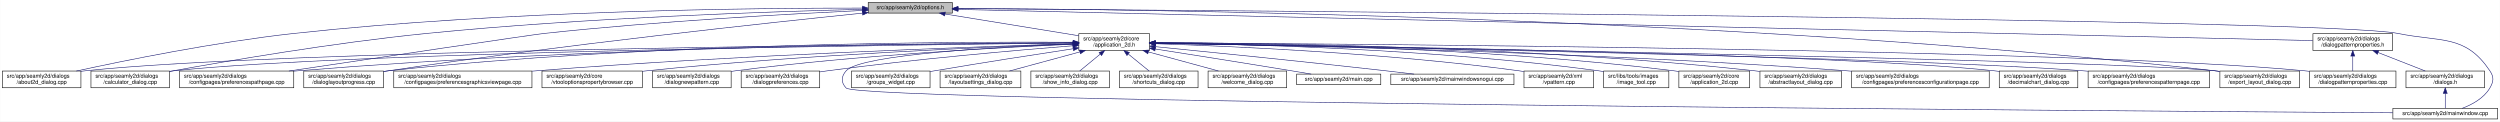
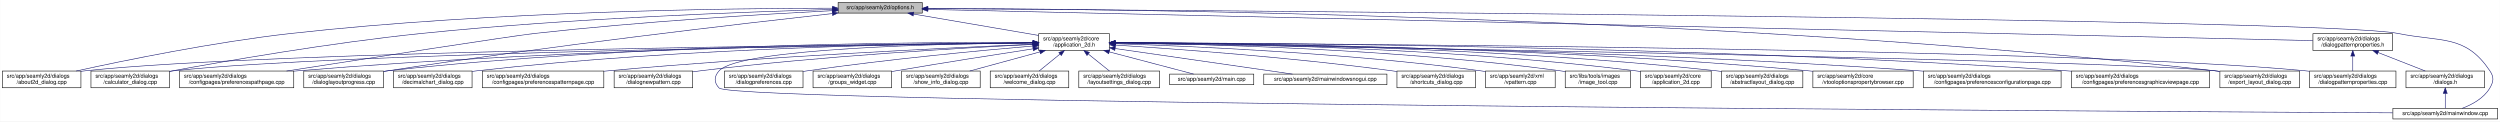
<svg xmlns="http://www.w3.org/2000/svg" xmlns:xlink="http://www.w3.org/1999/xlink" width="4487pt" height="218pt" viewBox="0.00 0.00 4486.50 218.00">
  <g id="graph0" class="graph" transform="scale(1 1) rotate(0) translate(4 214)">
    <polygon fill="white" stroke="transparent" points="-4,4 -4,-214 4482.5,-214 4482.5,4 -4,4" />
    <g id="node1" class="node">
      <g id="a_node1">
        <a xlink:title=" ">
-           <polygon fill="#bfbfbf" stroke="black" points="1554,-190.5 1554,-209.5 1705,-209.5 1705,-190.5 1554,-190.5" />
-           <text text-anchor="middle" x="1629.5" y="-197.5" font-family="Helvetica,sans-Serif" font-size="10.00">src/app/seamly2d/options.h</text>
+           <polygon fill="#bfbfbf" stroke="black" points="1500,-190.5 1500,-209.5 1651,-209.5 1651,-190.5 1500,-190.5" />
+           <text text-anchor="middle" x="1575.5" y="-197.5" font-family="Helvetica,sans-Serif" font-size="10.00">src/app/seamly2d/options.h</text>
        </a>
      </g>
    </g>
    <g id="node2" class="node">
      <g id="a_node2">
        <a xlink:href="../../d7/d61/application__2d_8h.html" target="_top" xlink:title=" ">
-           <polygon fill="white" stroke="black" points="1932,-123.5 1932,-153.5 2059,-153.5 2059,-123.5 1932,-123.5" />
-           <text text-anchor="start" x="1940" y="-141.5" font-family="Helvetica,sans-Serif" font-size="10.00">src/app/seamly2d/core</text>
-           <text text-anchor="middle" x="1995.5" y="-130.5" font-family="Helvetica,sans-Serif" font-size="10.00">/application_2d.h</text>
+           <polygon fill="white" stroke="black" points="1860,-123.5 1860,-153.5 1987,-153.5 1987,-123.5 1860,-123.5" />
+           <text text-anchor="start" x="1868" y="-141.5" font-family="Helvetica,sans-Serif" font-size="10.00">src/app/seamly2d/core</text>
+           <text text-anchor="middle" x="1923.5" y="-130.5" font-family="Helvetica,sans-Serif" font-size="10.00">/application_2d.h</text>
        </a>
      </g>
    </g>
    <g id="edge1" class="edge">
-       <path fill="none" stroke="midnightblue" d="M1691.92,-188.85C1758.8,-177.98 1864.4,-160.81 1931.78,-149.86" />
-       <polygon fill="midnightblue" stroke="midnightblue" points="1691.25,-185.42 1681.94,-190.48 1692.37,-192.33 1691.25,-185.42" />
-     </g>
-     <g id="node5" class="node">
-       <g id="a_node5">
+       <path fill="none" stroke="midnightblue" d="M1635.48,-188.75C1698.09,-178.04 1795.9,-161.32 1859.85,-150.38" />
+       <polygon fill="midnightblue" stroke="midnightblue" points="1634.63,-185.34 1625.36,-190.48 1635.81,-192.24 1634.63,-185.34" />
+     </g>
+     <g id="node4" class="node">
+       <g id="a_node4">
        <a xlink:href="../../d9/d7f/about2d__dialog_8cpp.html" target="_top" xlink:title=" ">
          <polygon fill="white" stroke="black" points="0,-56.5 0,-86.5 141,-86.5 141,-56.5 0,-56.5" />
          <text text-anchor="start" x="8" y="-74.5" font-family="Helvetica,sans-Serif" font-size="10.00">src/app/seamly2d/dialogs</text>
          <text text-anchor="middle" x="70.5" y="-63.5" font-family="Helvetica,sans-Serif" font-size="10.00">/about2d_dialog.cpp</text>
        </a>
      </g>
    </g>
    <g id="edge27" class="edge">
-       <path fill="none" stroke="midnightblue" d="M1543.8,-199.49C1357.55,-199.68 902.18,-195.43 523.5,-154 382.7,-138.6 219.71,-105.45 132.76,-86.52" />
-       <polygon fill="midnightblue" stroke="midnightblue" points="1543.81,-202.99 1553.8,-199.47 1543.8,-195.99 1543.81,-202.99" />
+       <path fill="none" stroke="midnightblue" d="M1489.71,-199.32C1309.33,-199.13 877.75,-194.07 518.5,-154 379.44,-138.49 218.51,-105.47 132.43,-86.56" />
+       <polygon fill="midnightblue" stroke="midnightblue" points="1489.93,-202.82 1499.93,-199.33 1489.93,-195.82 1489.93,-202.82" />
    </g>
    <g id="node6" class="node">
      <g id="a_node6">
        <a xlink:href="../../d7/dfa/calculator__dialog_8cpp.html" target="_top" xlink:title=" ">
          <polygon fill="white" stroke="black" points="159,-56.5 159,-86.5 300,-86.5 300,-56.5 159,-56.5" />
          <text text-anchor="start" x="167" y="-74.5" font-family="Helvetica,sans-Serif" font-size="10.00">src/app/seamly2d/dialogs</text>
          <text text-anchor="middle" x="229.5" y="-63.5" font-family="Helvetica,sans-Serif" font-size="10.00">/calculator_dialog.cpp</text>
        </a>
      </g>
    </g>
    <g id="edge28" class="edge">
-       <path fill="none" stroke="midnightblue" d="M1543.85,-197.26C1387.88,-193.48 1047.27,-182.48 761.5,-154 595.3,-137.44 401.82,-104.27 300.19,-85.76" />
-       <polygon fill="midnightblue" stroke="midnightblue" points="1543.77,-200.76 1553.85,-197.5 1543.94,-193.76 1543.77,-200.76" />
-     </g>
-     <g id="node8" class="node">
-       <g id="a_node8">
+       <path fill="none" stroke="midnightblue" d="M1489.8,-197C1339.95,-192.9 1020.71,-181.51 752.5,-154 589.78,-137.31 400.49,-104.43 300.25,-85.94" />
+       <polygon fill="midnightblue" stroke="midnightblue" points="1489.76,-200.5 1499.86,-197.27 1489.95,-193.5 1489.76,-200.5" />
+     </g>
+     <g id="node10" class="node">
+       <g id="a_node10">
        <a xlink:href="../../dc/d20/preferencespathpage_8cpp.html" target="_top" xlink:title=" ">
          <polygon fill="white" stroke="black" points="318,-56.5 318,-86.5 523,-86.5 523,-56.5 318,-56.5" />
          <text text-anchor="start" x="326" y="-74.5" font-family="Helvetica,sans-Serif" font-size="10.00">src/app/seamly2d/dialogs</text>
          <text text-anchor="middle" x="420.5" y="-63.5" font-family="Helvetica,sans-Serif" font-size="10.00">/configpages/preferencespathpage.cpp</text>
        </a>
      </g>
    </g>
    <g id="edge29" class="edge">
-       <path fill="none" stroke="midnightblue" d="M1543.63,-195.26C1417.99,-189.31 1176.76,-176.04 972.5,-154 949.99,-151.57 665.83,-109.2 514.28,-86.54" />
-       <polygon fill="midnightblue" stroke="midnightblue" points="1543.8,-198.78 1553.95,-195.75 1544.13,-191.78 1543.8,-198.78" />
+       <path fill="none" stroke="midnightblue" d="M1489.72,-194.91C1369.88,-188.72 1145.68,-175.35 955.5,-154 912.2,-149.14 650.75,-108.53 510.02,-86.53" />
+       <polygon fill="midnightblue" stroke="midnightblue" points="1489.76,-198.42 1499.93,-195.44 1490.12,-191.43 1489.76,-198.42" />
    </g>
    <g id="node13" class="node">
      <g id="a_node13">
        <a xlink:href="../../d6/d89/dialoglayoutprogress_8cpp.html" target="_top" xlink:title=" ">
          <polygon fill="white" stroke="black" points="541,-56.5 541,-86.5 684,-86.5 684,-56.5 541,-56.5" />
          <text text-anchor="start" x="549" y="-74.5" font-family="Helvetica,sans-Serif" font-size="10.00">src/app/seamly2d/dialogs</text>
          <text text-anchor="middle" x="612.5" y="-63.5" font-family="Helvetica,sans-Serif" font-size="10.00">/dialoglayoutprogress.cpp</text>
        </a>
      </g>
    </g>
    <g id="edge30" class="edge">
-       <path fill="none" stroke="midnightblue" d="M1543.68,-190.42C1378.63,-173.53 1005.64,-133.57 693.5,-87 690.39,-86.54 687.22,-86.05 684.02,-85.53" />
-       <polygon fill="midnightblue" stroke="midnightblue" points="1543.47,-193.91 1553.78,-191.45 1544.18,-186.95 1543.47,-193.91" />
+       <path fill="none" stroke="midnightblue" d="M1489.58,-189.64C1331.47,-172.07 983.92,-131.86 692.5,-87 689.85,-86.59 687.15,-86.16 684.43,-85.72" />
+       <polygon fill="midnightblue" stroke="midnightblue" points="1489.39,-193.14 1499.72,-190.76 1490.16,-186.18 1489.39,-193.14" />
    </g>
    <g id="node17" class="node">
      <g id="a_node17">
        <a xlink:href="../../dd/d54/export__layout__dialog_8cpp.html" target="_top" xlink:title=" ">
          <polygon fill="white" stroke="black" points="3980,-56.5 3980,-86.5 4123,-86.5 4123,-56.5 3980,-56.5" />
          <text text-anchor="start" x="3988" y="-74.5" font-family="Helvetica,sans-Serif" font-size="10.00">src/app/seamly2d/dialogs</text>
          <text text-anchor="middle" x="4051.5" y="-63.5" font-family="Helvetica,sans-Serif" font-size="10.00">/export_layout_dialog.cpp</text>
        </a>
      </g>
    </g>
    <g id="edge35" class="edge">
-       <path fill="none" stroke="midnightblue" d="M1715.23,-198.89C2021.99,-197.66 3093.49,-186.06 3970.5,-87 3973.48,-86.66 3976.52,-86.28 3979.58,-85.87" />
-       <polygon fill="midnightblue" stroke="midnightblue" points="1715.06,-195.39 1705.07,-198.93 1715.09,-202.39 1715.06,-195.39" />
+       <path fill="none" stroke="midnightblue" d="M1661.34,-199.02C1972.67,-198.25 3071.46,-188.05 3970.5,-87 3973.48,-86.66 3976.52,-86.29 3979.58,-85.88" />
+       <polygon fill="midnightblue" stroke="midnightblue" points="1661.03,-195.52 1651.03,-199.05 1661.04,-202.52 1661.03,-195.52" />
    </g>
    <g id="node26" class="node">
      <g id="a_node26">
        <a xlink:href="../../d8/dd9/mainwindow_8cpp.html" target="_top" xlink:title=" ">
          <polygon fill="white" stroke="black" points="4290.5,-0.5 4290.5,-19.5 4478.5,-19.5 4478.5,-0.5 4290.5,-0.5" />
          <text text-anchor="middle" x="4384.5" y="-7.5" font-family="Helvetica,sans-Serif" font-size="10.00">src/app/seamly2d/mainwindow.cpp</text>
        </a>
      </g>
    </g>
    <g id="edge36" class="edge">
-       <path fill="none" stroke="midnightblue" d="M1715.39,-198.44C2158.48,-195.43 4170.21,-180.38 4299.5,-154 4377.05,-138.18 4420.3,-152.66 4464.5,-87 4472.19,-75.57 4471.46,-67.89 4464.5,-56 4453.8,-37.71 4432.63,-26.27 4414.75,-19.51" />
-       <polygon fill="midnightblue" stroke="midnightblue" points="1715.19,-194.94 1705.22,-198.51 1715.24,-201.94 1715.19,-194.94" />
+       <path fill="none" stroke="midnightblue" d="M1661.29,-198.47C2109.59,-195.59 4167.41,-180.93 4299.5,-154 4377.05,-138.19 4420.3,-152.66 4464.5,-87 4472.19,-75.57 4471.46,-67.89 4464.5,-56 4453.8,-37.71 4432.63,-26.27 4414.75,-19.51" />
+       <polygon fill="midnightblue" stroke="midnightblue" points="1660.98,-194.97 1651,-198.54 1661.02,-201.97 1660.98,-194.97" />
    </g>
    <g id="node28" class="node">
      <g id="a_node28">
        <a xlink:href="../../d5/d4e/dialogpatternproperties_8h.html" target="_top" xlink:title=" ">
          <polygon fill="white" stroke="black" points="4147,-123.5 4147,-153.5 4290,-153.5 4290,-123.5 4147,-123.5" />
          <text text-anchor="start" x="4155" y="-141.5" font-family="Helvetica,sans-Serif" font-size="10.00">src/app/seamly2d/dialogs</text>
          <text text-anchor="middle" x="4218.5" y="-130.5" font-family="Helvetica,sans-Serif" font-size="10.00">/dialogpatternproperties.h</text>
        </a>
      </g>
    </g>
    <g id="edge31" class="edge">
-       <path fill="none" stroke="midnightblue" d="M1715.25,-197.03C2113.59,-187.87 3779.54,-149.59 4146.7,-141.15" />
-       <polygon fill="midnightblue" stroke="midnightblue" points="1715.15,-193.53 1705.23,-197.26 1715.31,-200.53 1715.15,-193.53" />
+       <path fill="none" stroke="midnightblue" d="M1661.2,-197.07C2065.13,-187.98 3774.9,-149.49 4146.88,-141.11" />
+       <polygon fill="midnightblue" stroke="midnightblue" points="1660.96,-193.58 1651.04,-197.3 1661.12,-200.57 1660.96,-193.58" />
    </g>
    <g id="node3" class="node">
      <g id="a_node3">
        <a xlink:href="../../df/d3e/application__2d_8cpp.html" target="_top" xlink:title=" ">
-           <polygon fill="white" stroke="black" points="3009,-56.5 3009,-86.5 3136,-86.5 3136,-56.5 3009,-56.5" />
-           <text text-anchor="start" x="3017" y="-74.5" font-family="Helvetica,sans-Serif" font-size="10.00">src/app/seamly2d/core</text>
-           <text text-anchor="middle" x="3072.5" y="-63.5" font-family="Helvetica,sans-Serif" font-size="10.00">/application_2d.cpp</text>
+           <polygon fill="white" stroke="black" points="2940,-56.5 2940,-86.5 3067,-86.5 3067,-56.5 2940,-56.5" />
+           <text text-anchor="start" x="2948" y="-74.5" font-family="Helvetica,sans-Serif" font-size="10.00">src/app/seamly2d/core</text>
+           <text text-anchor="middle" x="3003.5" y="-63.5" font-family="Helvetica,sans-Serif" font-size="10.00">/application_2d.cpp</text>
        </a>
      </g>
    </g>
    <g id="edge2" class="edge">
-       <path fill="none" stroke="midnightblue" d="M2069.34,-137.46C2235.92,-136.57 2653.41,-129.84 2999.5,-87 3002.58,-86.62 3005.72,-86.18 3008.89,-85.7" />
-       <polygon fill="midnightblue" stroke="midnightblue" points="2069.19,-133.96 2059.21,-137.51 2069.23,-140.96 2069.19,-133.96" />
-     </g>
-     <g id="node4" class="node">
-       <g id="a_node4">
+       <path fill="none" stroke="midnightblue" d="M1997.25,-137.48C2164.13,-136.62 2583.16,-129.97 2930.5,-87 2933.58,-86.62 2936.72,-86.18 2939.89,-85.7" />
+       <polygon fill="midnightblue" stroke="midnightblue" points="1997.09,-133.98 1987.11,-137.52 1997.12,-140.98 1997.09,-133.98" />
+     </g>
+     <g id="edge3" class="edge">
+       <path fill="none" stroke="midnightblue" d="M1849.66,-136.91C1558.2,-134.33 487.15,-122.58 149.5,-87 146.73,-86.71 143.9,-86.37 141.06,-86" />
+       <polygon fill="midnightblue" stroke="midnightblue" points="1849.67,-140.41 1859.7,-136.99 1849.73,-133.41 1849.67,-140.41" />
+     </g>
+     <g id="node5" class="node">
+       <g id="a_node5">
        <a xlink:href="../../dd/db4/abstractlayout__dialog_8cpp.html" target="_top" xlink:title=" ">
-           <polygon fill="white" stroke="black" points="3154.5,-56.5 3154.5,-86.5 3300.5,-86.5 3300.5,-56.5 3154.5,-56.5" />
-           <text text-anchor="start" x="3162.5" y="-74.5" font-family="Helvetica,sans-Serif" font-size="10.00">src/app/seamly2d/dialogs</text>
-           <text text-anchor="middle" x="3227.5" y="-63.5" font-family="Helvetica,sans-Serif" font-size="10.00">/abstractlayout_dialog.cpp</text>
-         </a>
-       </g>
-     </g>
-     <g id="edge3" class="edge">
-       <path fill="none" stroke="midnightblue" d="M2069.28,-137.55C2252.05,-136.96 2740.26,-131.01 3144.5,-87 3147.7,-86.65 3150.96,-86.26 3154.25,-85.82" />
-       <polygon fill="midnightblue" stroke="midnightblue" points="2069.23,-134.05 2059.24,-137.58 2069.25,-141.05 2069.23,-134.05" />
+           <polygon fill="white" stroke="black" points="3085.5,-56.5 3085.5,-86.5 3231.5,-86.5 3231.5,-56.5 3085.5,-56.5" />
+           <text text-anchor="start" x="3093.5" y="-74.5" font-family="Helvetica,sans-Serif" font-size="10.00">src/app/seamly2d/dialogs</text>
+           <text text-anchor="middle" x="3158.5" y="-63.5" font-family="Helvetica,sans-Serif" font-size="10.00">/abstractlayout_dialog.cpp</text>
+         </a>
+       </g>
    </g>
    <g id="edge4" class="edge">
-       <path fill="none" stroke="midnightblue" d="M1921.7,-137C1622.88,-134.75 502.04,-123.95 149.5,-87 146.73,-86.71 143.9,-86.38 141.06,-86.01" />
-       <polygon fill="midnightblue" stroke="midnightblue" points="1921.95,-140.5 1931.98,-137.08 1922,-133.5 1921.95,-140.5" />
+       <path fill="none" stroke="midnightblue" d="M1997.14,-137.56C2180.13,-137 2669.96,-131.13 3075.5,-87 3078.7,-86.65 3081.96,-86.26 3085.25,-85.82" />
+       <polygon fill="midnightblue" stroke="midnightblue" points="1997.09,-134.06 1987.1,-137.59 1997.1,-141.06 1997.09,-134.06" />
    </g>
    <g id="edge5" class="edge">
-       <path fill="none" stroke="midnightblue" d="M1921.57,-136.78C1639.13,-133.79 628.16,-120.92 308.5,-87 305.73,-86.71 302.9,-86.37 300.06,-86" />
-       <polygon fill="midnightblue" stroke="midnightblue" points="1921.66,-140.28 1931.7,-136.89 1921.74,-133.28 1921.66,-140.28" />
+       <path fill="none" stroke="midnightblue" d="M1849.55,-136.66C1574.86,-133.33 613.32,-119.55 308.5,-87 305.73,-86.7 302.9,-86.37 300.06,-85.99" />
+       <polygon fill="midnightblue" stroke="midnightblue" points="1849.76,-140.17 1859.8,-136.79 1849.85,-133.17 1849.76,-140.17" />
    </g>
    <g id="node7" class="node">
      <g id="a_node7">
+         <a xlink:href="../../d2/d00/vtooloptionspropertybrowser_8cpp.html" target="_top" xlink:title=" ">
+           <polygon fill="white" stroke="black" points="3249.5,-56.5 3249.5,-86.5 3429.5,-86.5 3429.5,-56.5 3249.5,-56.5" />
+           <text text-anchor="start" x="3257.5" y="-74.5" font-family="Helvetica,sans-Serif" font-size="10.00">src/app/seamly2d/core</text>
+           <text text-anchor="middle" x="3339.5" y="-63.5" font-family="Helvetica,sans-Serif" font-size="10.00">/vtooloptionspropertybrowser.cpp</text>
+         </a>
+       </g>
+     </g>
+     <g id="edge6" class="edge">
+       <path fill="none" stroke="midnightblue" d="M1997.15,-137.44C2197.37,-136.67 2768.24,-130.51 3240.5,-87 3243.44,-86.73 3246.43,-86.43 3249.44,-86.11" />
+       <polygon fill="midnightblue" stroke="midnightblue" points="1997.04,-133.94 1987.05,-137.47 1997.06,-140.94 1997.04,-133.94" />
+     </g>
+     <g id="node8" class="node">
+       <g id="a_node8">
        <a xlink:href="../../d2/d2d/preferencesconfigurationpage_8cpp.html" target="_top" xlink:title=" ">
-           <polygon fill="white" stroke="black" points="3319,-56.5 3319,-86.5 3566,-86.5 3566,-56.5 3319,-56.5" />
-           <text text-anchor="start" x="3327" y="-74.5" font-family="Helvetica,sans-Serif" font-size="10.00">src/app/seamly2d/dialogs</text>
-           <text text-anchor="middle" x="3442.5" y="-63.5" font-family="Helvetica,sans-Serif" font-size="10.00">/configpages/preferencesconfigurationpage.cpp</text>
-         </a>
-       </g>
-     </g>
-     <g id="edge6" class="edge">
-       <path fill="none" stroke="midnightblue" d="M2069.26,-136.48C2269.14,-133.32 2837.87,-121.73 3309.5,-87 3312.63,-86.77 3315.79,-86.52 3318.99,-86.26" />
-       <polygon fill="midnightblue" stroke="midnightblue" points="2069.12,-132.98 2059.17,-136.64 2069.23,-139.98 2069.12,-132.98" />
+           <polygon fill="white" stroke="black" points="3448,-56.5 3448,-86.5 3695,-86.5 3695,-56.5 3448,-56.5" />
+           <text text-anchor="start" x="3456" y="-74.5" font-family="Helvetica,sans-Serif" font-size="10.00">src/app/seamly2d/dialogs</text>
+           <text text-anchor="middle" x="3571.5" y="-63.5" font-family="Helvetica,sans-Serif" font-size="10.00">/configpages/preferencesconfigurationpage.cpp</text>
+         </a>
+       </g>
    </g>
    <g id="edge7" class="edge">
-       <path fill="none" stroke="midnightblue" d="M1921.67,-137.44C1706.78,-136.73 1063.29,-130.81 531.5,-87 528.79,-86.78 526.04,-86.53 523.27,-86.28" />
-       <polygon fill="midnightblue" stroke="midnightblue" points="1921.87,-140.94 1931.88,-137.47 1921.89,-133.94 1921.87,-140.94" />
+       <path fill="none" stroke="midnightblue" d="M1997.21,-137.01C2216.76,-135.12 2885.52,-126.3 3438.5,-87 3441.63,-86.78 3444.8,-86.54 3447.99,-86.28" />
+       <polygon fill="midnightblue" stroke="midnightblue" points="1997.06,-133.51 1987.09,-137.09 1997.12,-140.51 1997.06,-133.51" />
    </g>
    <g id="node9" class="node">
      <g id="a_node9">
-         <a xlink:href="../../dd/dc2/decimalchart__dialog_8cpp.html" target="_top" xlink:title=" ">
-           <polygon fill="white" stroke="black" points="3584,-56.5 3584,-86.5 3725,-86.5 3725,-56.5 3584,-56.5" />
-           <text text-anchor="start" x="3592" y="-74.5" font-family="Helvetica,sans-Serif" font-size="10.00">src/app/seamly2d/dialogs</text>
-           <text text-anchor="middle" x="3654.5" y="-63.5" font-family="Helvetica,sans-Serif" font-size="10.00">/decimalchart_dialog.cpp</text>
+         <a xlink:href="../../d9/d70/preferencesgraphicsviewpage_8cpp.html" target="_top" xlink:title=" ">
+           <polygon fill="white" stroke="black" points="3713.5,-56.5 3713.5,-86.5 3961.5,-86.5 3961.5,-56.5 3713.5,-56.5" />
+           <text text-anchor="start" x="3721.5" y="-74.5" font-family="Helvetica,sans-Serif" font-size="10.00">src/app/seamly2d/dialogs</text>
+           <text text-anchor="middle" x="3837.5" y="-63.5" font-family="Helvetica,sans-Serif" font-size="10.00">/configpages/preferencesgraphicsviewpage.cpp</text>
        </a>
      </g>
    </g>
    <g id="edge8" class="edge">
-       <path fill="none" stroke="midnightblue" d="M2069.17,-136.59C2339.55,-133 3276.94,-118.55 3574.5,-87 3577.59,-86.67 3580.74,-86.29 3583.91,-85.88" />
-       <polygon fill="midnightblue" stroke="midnightblue" points="2069.03,-133.09 2059.07,-136.72 2069.12,-140.09 2069.03,-133.09" />
-     </g>
-     <g id="node10" class="node">
-       <g id="a_node10">
-         <a xlink:href="../../dc/d63/preferencespatternpage_8cpp.html" target="_top" xlink:title=" ">
-           <polygon fill="white" stroke="black" points="3743.5,-56.5 3743.5,-86.5 3961.5,-86.5 3961.5,-56.5 3743.5,-56.5" />
-           <text text-anchor="start" x="3751.5" y="-74.5" font-family="Helvetica,sans-Serif" font-size="10.00">src/app/seamly2d/dialogs</text>
-           <text text-anchor="middle" x="3852.5" y="-63.5" font-family="Helvetica,sans-Serif" font-size="10.00">/configpages/preferencespatternpage.cpp</text>
-         </a>
-       </g>
+       <path fill="none" stroke="midnightblue" d="M1997.2,-137.5C2240.85,-137.07 3042.53,-132.07 3703.5,-87 3706.77,-86.78 3710.08,-86.54 3713.42,-86.28" />
+       <polygon fill="midnightblue" stroke="midnightblue" points="1997.04,-134 1987.05,-137.52 1997.05,-141 1997.04,-134" />
    </g>
    <g id="edge9" class="edge">
-       <path fill="none" stroke="midnightblue" d="M2069.66,-136.26C2357.7,-131.29 3402.53,-111.92 3733.5,-87 3736.72,-86.76 3739.98,-86.49 3743.27,-86.21" />
-       <polygon fill="midnightblue" stroke="midnightblue" points="2069.27,-132.76 2059.33,-136.44 2069.39,-139.76 2069.27,-132.76" />
+       <path fill="none" stroke="midnightblue" d="M1849.72,-137.25C1641.93,-136.03 1034.22,-128.86 531.5,-87 528.79,-86.77 526.04,-86.53 523.27,-86.27" />
+       <polygon fill="midnightblue" stroke="midnightblue" points="1849.88,-140.75 1859.9,-137.31 1849.92,-133.75 1849.88,-140.75" />
    </g>
    <g id="node11" class="node">
      <g id="a_node11">
-         <a xlink:href="../../d9/d70/preferencesgraphicsviewpage_8cpp.html" target="_top" xlink:title=" ">
-           <polygon fill="white" stroke="black" points="702.5,-56.5 702.5,-86.5 950.5,-86.5 950.5,-56.5 702.5,-56.5" />
-           <text text-anchor="start" x="710.5" y="-74.5" font-family="Helvetica,sans-Serif" font-size="10.00">src/app/seamly2d/dialogs</text>
-           <text text-anchor="middle" x="826.5" y="-63.5" font-family="Helvetica,sans-Serif" font-size="10.00">/configpages/preferencesgraphicsviewpage.cpp</text>
+         <a xlink:href="../../dd/dc2/decimalchart__dialog_8cpp.html" target="_top" xlink:title=" ">
+           <polygon fill="white" stroke="black" points="702,-56.5 702,-86.5 843,-86.5 843,-56.5 702,-56.5" />
+           <text text-anchor="start" x="710" y="-74.5" font-family="Helvetica,sans-Serif" font-size="10.00">src/app/seamly2d/dialogs</text>
+           <text text-anchor="middle" x="772.5" y="-63.5" font-family="Helvetica,sans-Serif" font-size="10.00">/decimalchart_dialog.cpp</text>
        </a>
      </g>
    </g>
    <g id="edge10" class="edge">
-       <path fill="none" stroke="midnightblue" d="M1921.67,-135.42C1751.7,-130.3 1319.7,-115.39 959.5,-87 956.61,-86.77 953.68,-86.53 950.72,-86.28" />
-       <polygon fill="midnightblue" stroke="midnightblue" points="1921.66,-138.92 1931.76,-135.72 1921.86,-131.92 1921.66,-138.92" />
+       <path fill="none" stroke="midnightblue" d="M1849.82,-137.37C1675.74,-136.34 1225.61,-129.42 852.5,-87 849.41,-86.65 846.27,-86.25 843.1,-85.82" />
+       <polygon fill="midnightblue" stroke="midnightblue" points="1849.87,-140.87 1859.89,-137.43 1849.91,-133.87 1849.87,-140.87" />
    </g>
    <g id="node12" class="node">
      <g id="a_node12">
-         <a xlink:href="../../d2/d00/vtooloptionspropertybrowser_8cpp.html" target="_top" xlink:title=" ">
-           <polygon fill="white" stroke="black" points="968.5,-56.5 968.5,-86.5 1148.5,-86.5 1148.5,-56.5 968.5,-56.5" />
-           <text text-anchor="start" x="976.5" y="-74.5" font-family="Helvetica,sans-Serif" font-size="10.00">src/app/seamly2d/core</text>
-           <text text-anchor="middle" x="1058.5" y="-63.5" font-family="Helvetica,sans-Serif" font-size="10.00">/vtooloptionspropertybrowser.cpp</text>
+         <a xlink:href="../../dc/d63/preferencespatternpage_8cpp.html" target="_top" xlink:title=" ">
+           <polygon fill="white" stroke="black" points="861.5,-56.5 861.5,-86.5 1079.5,-86.5 1079.5,-56.5 861.5,-56.5" />
+           <text text-anchor="start" x="869.5" y="-74.5" font-family="Helvetica,sans-Serif" font-size="10.00">src/app/seamly2d/dialogs</text>
+           <text text-anchor="middle" x="970.5" y="-63.5" font-family="Helvetica,sans-Serif" font-size="10.00">/configpages/preferencespatternpage.cpp</text>
        </a>
      </g>
    </g>
    <g id="edge11" class="edge">
-       <path fill="none" stroke="midnightblue" d="M1921.55,-135.16C1775.3,-130.07 1438.9,-116.03 1157.5,-87 1154.56,-86.7 1151.58,-86.37 1148.57,-86.02" />
-       <polygon fill="midnightblue" stroke="midnightblue" points="1921.63,-138.67 1931.75,-135.51 1921.87,-131.67 1921.63,-138.67" />
+       <path fill="none" stroke="midnightblue" d="M1849.6,-134.57C1703.82,-128.44 1369.03,-112.69 1088.5,-87 1085.62,-86.74 1082.71,-86.46 1079.77,-86.17" />
+       <polygon fill="midnightblue" stroke="midnightblue" points="1849.62,-138.07 1859.76,-134.99 1849.92,-131.08 1849.62,-138.07" />
    </g>
    <g id="edge12" class="edge">
-       <path fill="none" stroke="midnightblue" d="M1921.9,-138.2C1723.13,-139.33 1159.09,-137.46 693.5,-87 690.52,-86.68 687.48,-86.31 684.41,-85.91" />
-       <polygon fill="midnightblue" stroke="midnightblue" points="1921.95,-141.7 1931.93,-138.14 1921.91,-134.7 1921.95,-141.7" />
+       <path fill="none" stroke="midnightblue" d="M1849.61,-138.02C1657.95,-138.6 1129.33,-135.31 692.5,-87 689.83,-86.71 687.12,-86.37 684.39,-86.01" />
+       <polygon fill="midnightblue" stroke="midnightblue" points="1849.86,-141.52 1859.84,-137.99 1849.83,-134.52 1849.86,-141.52" />
    </g>
    <g id="node14" class="node">
      <g id="a_node14">
        <a xlink:href="../../de/d87/dialognewpattern_8cpp.html" target="_top" xlink:title=" ">
-           <polygon fill="white" stroke="black" points="1167,-56.5 1167,-86.5 1308,-86.5 1308,-56.5 1167,-56.5" />
-           <text text-anchor="start" x="1175" y="-74.5" font-family="Helvetica,sans-Serif" font-size="10.00">src/app/seamly2d/dialogs</text>
-           <text text-anchor="middle" x="1237.5" y="-63.5" font-family="Helvetica,sans-Serif" font-size="10.00">/dialognewpattern.cpp</text>
+           <polygon fill="white" stroke="black" points="1098,-56.5 1098,-86.5 1239,-86.5 1239,-56.5 1098,-56.5" />
+           <text text-anchor="start" x="1106" y="-74.5" font-family="Helvetica,sans-Serif" font-size="10.00">src/app/seamly2d/dialogs</text>
+           <text text-anchor="middle" x="1168.5" y="-63.5" font-family="Helvetica,sans-Serif" font-size="10.00">/dialognewpattern.cpp</text>
        </a>
      </g>
    </g>
    <g id="edge13" class="edge">
-       <path fill="none" stroke="midnightblue" d="M1921.39,-134.59C1796.29,-129.11 1535.45,-115.15 1316.5,-87 1313.73,-86.64 1310.92,-86.26 1308.08,-85.84" />
-       <polygon fill="midnightblue" stroke="midnightblue" points="1921.47,-138.1 1931.61,-135.04 1921.77,-131.11 1921.47,-138.1" />
+       <path fill="none" stroke="midnightblue" d="M1849.44,-134.19C1725.69,-128.15 1469.16,-113.46 1253.5,-87 1248.89,-86.43 1244.16,-85.79 1239.39,-85.1" />
+       <polygon fill="midnightblue" stroke="midnightblue" points="1849.4,-137.69 1859.56,-134.68 1849.74,-130.7 1849.4,-137.69" />
    </g>
    <g id="node15" class="node">
      <g id="a_node15">
-         <a xlink:href="../../d5/dc5/dialogpreferences_8cpp.html" target="_top" xlink:title=" ">
-           <polygon fill="white" stroke="black" points="1326,-56.5 1326,-86.5 1467,-86.5 1467,-56.5 1326,-56.5" />
-           <text text-anchor="start" x="1334" y="-74.5" font-family="Helvetica,sans-Serif" font-size="10.00">src/app/seamly2d/dialogs</text>
-           <text text-anchor="middle" x="1396.5" y="-63.5" font-family="Helvetica,sans-Serif" font-size="10.00">/dialogpreferences.cpp</text>
-         </a>
-       </g>
-     </g>
-     <g id="edge14" class="edge">
-       <path fill="none" stroke="midnightblue" d="M1921.62,-131.9C1821.6,-123.94 1637.66,-107.96 1481.5,-87 1476.9,-86.38 1472.17,-85.7 1467.4,-84.98" />
-       <polygon fill="midnightblue" stroke="midnightblue" points="1921.38,-135.39 1931.63,-132.69 1921.93,-128.41 1921.38,-135.39" />
-     </g>
-     <g id="node16" class="node">
-       <g id="a_node16">
        <a xlink:href="../../d5/d18/dialogpatternproperties_8cpp.html" target="_top" xlink:title=" ">
          <polygon fill="white" stroke="black" points="4141,-56.5 4141,-86.5 4296,-86.5 4296,-56.5 4141,-56.5" />
          <text text-anchor="start" x="4149" y="-74.5" font-family="Helvetica,sans-Serif" font-size="10.00">src/app/seamly2d/dialogs</text>
          <text text-anchor="middle" x="4218.5" y="-63.5" font-family="Helvetica,sans-Serif" font-size="10.00">/dialogpatternproperties.cpp</text>
        </a>
      </g>
    </g>
+     <g id="edge14" class="edge">
+       <path fill="none" stroke="midnightblue" d="M1997.3,-137.24C2331.38,-135.86 3704.34,-127.77 4132.5,-87 4135.21,-86.74 4137.97,-86.45 4140.75,-86.13" />
+       <polygon fill="midnightblue" stroke="midnightblue" points="1997.23,-133.74 1987.25,-137.28 1997.26,-140.74 1997.23,-133.74" />
+     </g>
+     <g id="node16" class="node">
+       <g id="a_node16">
+         <a xlink:href="../../d5/dc5/dialogpreferences_8cpp.html" target="_top" xlink:title=" ">
+           <polygon fill="white" stroke="black" points="1296,-56.5 1296,-86.5 1437,-86.5 1437,-56.5 1296,-56.5" />
+           <text text-anchor="start" x="1304" y="-74.5" font-family="Helvetica,sans-Serif" font-size="10.00">src/app/seamly2d/dialogs</text>
+           <text text-anchor="middle" x="1366.5" y="-63.5" font-family="Helvetica,sans-Serif" font-size="10.00">/dialogpreferences.cpp</text>
+         </a>
+       </g>
+     </g>
    <g id="edge15" class="edge">
-       <path fill="none" stroke="midnightblue" d="M2069.49,-137.16C2397.05,-135.42 3718.58,-126.09 4131.5,-87 4134.55,-86.71 4137.65,-86.38 4140.78,-86.01" />
-       <polygon fill="midnightblue" stroke="midnightblue" points="2069.16,-133.66 2059.18,-137.21 2069.2,-140.66 2069.16,-133.66" />
+       <path fill="none" stroke="midnightblue" d="M1849.92,-131.48C1755.87,-123.39 1588.14,-107.59 1445.5,-87 1442.74,-86.6 1439.93,-86.18 1437.09,-85.73" />
+       <polygon fill="midnightblue" stroke="midnightblue" points="1849.64,-134.97 1859.91,-132.34 1850.24,-128 1849.64,-134.97" />
    </g>
    <g id="edge16" class="edge">
-       <path fill="none" stroke="midnightblue" d="M2069.21,-136.28C2404.66,-130.63 3778.99,-106.48 3970.5,-87 3973.48,-86.7 3976.52,-86.35 3979.59,-85.96" />
-       <polygon fill="midnightblue" stroke="midnightblue" points="2069.06,-132.78 2059.12,-136.45 2069.18,-139.78 2069.06,-132.78" />
+       <path fill="none" stroke="midnightblue" d="M1997.08,-136.35C2339.8,-130.91 3771.47,-107.15 3970.5,-87 3973.48,-86.7 3976.52,-86.35 3979.59,-85.96" />
+       <polygon fill="midnightblue" stroke="midnightblue" points="1996.96,-132.85 1987.02,-136.51 1997.07,-139.85 1996.96,-132.85" />
    </g>
    <g id="node18" class="node">
      <g id="a_node18">
        <a xlink:href="../../db/d5c/groups__widget_8cpp.html" target="_top" xlink:title=" ">
-           <polygon fill="white" stroke="black" points="1524,-56.5 1524,-86.5 1665,-86.5 1665,-56.5 1524,-56.5" />
-           <text text-anchor="start" x="1532" y="-74.5" font-family="Helvetica,sans-Serif" font-size="10.00">src/app/seamly2d/dialogs</text>
-           <text text-anchor="middle" x="1594.5" y="-63.5" font-family="Helvetica,sans-Serif" font-size="10.00">/groups_widget.cpp</text>
+           <polygon fill="white" stroke="black" points="1455,-56.5 1455,-86.5 1596,-86.5 1596,-56.5 1455,-56.5" />
+           <text text-anchor="start" x="1463" y="-74.5" font-family="Helvetica,sans-Serif" font-size="10.00">src/app/seamly2d/dialogs</text>
+           <text text-anchor="middle" x="1525.5" y="-63.5" font-family="Helvetica,sans-Serif" font-size="10.00">/groups_widget.cpp</text>
        </a>
      </g>
    </g>
    <g id="edge17" class="edge">
-       <path fill="none" stroke="midnightblue" d="M1921.68,-126.48C1856.36,-116.6 1758.49,-101.46 1673.5,-87 1670.75,-86.53 1667.95,-86.05 1665.12,-85.56" />
-       <polygon fill="midnightblue" stroke="midnightblue" points="1921.47,-129.99 1931.88,-128.02 1922.52,-123.07 1921.47,-129.99" />
+       <path fill="none" stroke="midnightblue" d="M1849.77,-126.35C1785.06,-116.44 1688.44,-101.35 1604.5,-87 1601.75,-86.53 1598.95,-86.05 1596.12,-85.55" />
+       <polygon fill="midnightblue" stroke="midnightblue" points="1849.46,-129.85 1859.87,-127.9 1850.52,-122.93 1849.46,-129.85" />
    </g>
    <g id="node19" class="node">
      <g id="a_node19">
-         <a xlink:href="../../d0/dfa/layoutsettings__dialog_8cpp.html" target="_top" xlink:title=" ">
-           <polygon fill="white" stroke="black" points="1683,-56.5 1683,-86.5 1828,-86.5 1828,-56.5 1683,-56.5" />
-           <text text-anchor="start" x="1691" y="-74.5" font-family="Helvetica,sans-Serif" font-size="10.00">src/app/seamly2d/dialogs</text>
-           <text text-anchor="middle" x="1755.5" y="-63.5" font-family="Helvetica,sans-Serif" font-size="10.00">/layoutsettings_dialog.cpp</text>
+         <a xlink:href="../../d2/df4/show__info__dialog_8cpp.html" target="_top" xlink:title=" ">
+           <polygon fill="white" stroke="black" points="1614,-56.5 1614,-86.5 1755,-86.5 1755,-56.5 1614,-56.5" />
+           <text text-anchor="start" x="1622" y="-74.5" font-family="Helvetica,sans-Serif" font-size="10.00">src/app/seamly2d/dialogs</text>
+           <text text-anchor="middle" x="1684.5" y="-63.5" font-family="Helvetica,sans-Serif" font-size="10.00">/show_info_dialog.cpp</text>
        </a>
      </g>
    </g>
    <g id="edge18" class="edge">
-       <path fill="none" stroke="midnightblue" d="M1934.02,-120.85C1894.89,-110.25 1844.77,-96.68 1807.6,-86.61" />
-       <polygon fill="midnightblue" stroke="midnightblue" points="1933.15,-124.24 1943.72,-123.48 1934.98,-117.48 1933.15,-124.24" />
+       <path fill="none" stroke="midnightblue" d="M1862.28,-120.85C1823.31,-110.25 1773.4,-96.68 1736.38,-86.61" />
+       <polygon fill="midnightblue" stroke="midnightblue" points="1861.37,-124.23 1871.93,-123.48 1863.2,-117.47 1861.37,-124.23" />
    </g>
    <g id="node20" class="node">
      <g id="a_node20">
-         <a xlink:href="../../d2/df4/show__info__dialog_8cpp.html" target="_top" xlink:title=" ">
-           <polygon fill="white" stroke="black" points="1846,-56.5 1846,-86.5 1987,-86.5 1987,-56.5 1846,-56.5" />
-           <text text-anchor="start" x="1854" y="-74.5" font-family="Helvetica,sans-Serif" font-size="10.00">src/app/seamly2d/dialogs</text>
-           <text text-anchor="middle" x="1916.5" y="-63.5" font-family="Helvetica,sans-Serif" font-size="10.00">/show_info_dialog.cpp</text>
+         <a xlink:href="../../df/d69/welcome__dialog_8cpp.html" target="_top" xlink:title=" ">
+           <polygon fill="white" stroke="black" points="1773,-56.5 1773,-86.5 1914,-86.5 1914,-56.5 1773,-56.5" />
+           <text text-anchor="start" x="1781" y="-74.5" font-family="Helvetica,sans-Serif" font-size="10.00">src/app/seamly2d/dialogs</text>
+           <text text-anchor="middle" x="1843.5" y="-63.5" font-family="Helvetica,sans-Serif" font-size="10.00">/welcome_dialog.cpp</text>
        </a>
      </g>
    </g>
    <g id="edge19" class="edge">
-       <path fill="none" stroke="midnightblue" d="M1970.44,-116.88C1958.44,-107.01 1944.37,-95.43 1933.61,-86.58" />
-       <polygon fill="midnightblue" stroke="midnightblue" points="1968.41,-119.75 1978.36,-123.4 1972.86,-114.34 1968.41,-119.75" />
+       <path fill="none" stroke="midnightblue" d="M1898.13,-116.88C1885.97,-107.01 1871.72,-95.43 1860.82,-86.58" />
+       <polygon fill="midnightblue" stroke="midnightblue" points="1896.17,-119.81 1906.14,-123.4 1900.59,-114.37 1896.17,-119.81" />
    </g>
    <g id="node21" class="node">
      <g id="a_node21">
-         <a xlink:href="../../dd/d84/shortcuts__dialog_8cpp.html" target="_top" xlink:title=" ">
-           <polygon fill="white" stroke="black" points="2005,-56.5 2005,-86.5 2146,-86.5 2146,-56.5 2005,-56.5" />
-           <text text-anchor="start" x="2013" y="-74.5" font-family="Helvetica,sans-Serif" font-size="10.00">src/app/seamly2d/dialogs</text>
-           <text text-anchor="middle" x="2075.5" y="-63.5" font-family="Helvetica,sans-Serif" font-size="10.00">/shortcuts_dialog.cpp</text>
+         <a xlink:href="../../d0/dfa/layoutsettings__dialog_8cpp.html" target="_top" xlink:title=" ">
+           <polygon fill="white" stroke="black" points="1932,-56.5 1932,-86.5 2077,-86.5 2077,-56.5 1932,-56.5" />
+           <text text-anchor="start" x="1940" y="-74.5" font-family="Helvetica,sans-Serif" font-size="10.00">src/app/seamly2d/dialogs</text>
+           <text text-anchor="middle" x="2004.5" y="-63.5" font-family="Helvetica,sans-Serif" font-size="10.00">/layoutsettings_dialog.cpp</text>
        </a>
      </g>
    </g>
    <g id="edge20" class="edge">
-       <path fill="none" stroke="midnightblue" d="M2020.87,-116.88C2033.03,-107.01 2047.28,-95.43 2058.18,-86.58" />
-       <polygon fill="midnightblue" stroke="midnightblue" points="2018.41,-114.37 2012.86,-123.4 2022.83,-119.81 2018.41,-114.37" />
+       <path fill="none" stroke="midnightblue" d="M1949.19,-116.88C1961.5,-107.01 1975.93,-95.43 1986.96,-86.58" />
+       <polygon fill="midnightblue" stroke="midnightblue" points="1946.68,-114.41 1941.08,-123.4 1951.07,-119.87 1946.68,-114.41" />
    </g>
    <g id="node22" class="node">
      <g id="a_node22">
-         <a xlink:href="../../df/d69/welcome__dialog_8cpp.html" target="_top" xlink:title=" ">
-           <polygon fill="white" stroke="black" points="2164,-56.5 2164,-86.5 2305,-86.5 2305,-56.5 2164,-56.5" />
-           <text text-anchor="start" x="2172" y="-74.5" font-family="Helvetica,sans-Serif" font-size="10.00">src/app/seamly2d/dialogs</text>
-           <text text-anchor="middle" x="2234.5" y="-63.5" font-family="Helvetica,sans-Serif" font-size="10.00">/welcome_dialog.cpp</text>
+         <a xlink:href="../../dc/d14/app_2seamly2d_2main_8cpp.html" target="_top" xlink:title=" ">
+           <polygon fill="white" stroke="black" points="2095,-62 2095,-81 2246,-81 2246,-62 2095,-62" />
+           <text text-anchor="middle" x="2170.5" y="-69" font-family="Helvetica,sans-Serif" font-size="10.00">src/app/seamly2d/main.cpp</text>
        </a>
      </g>
    </g>
    <g id="edge21" class="edge">
-       <path fill="none" stroke="midnightblue" d="M2056.72,-120.85C2095.69,-110.25 2145.6,-96.68 2182.62,-86.61" />
-       <polygon fill="midnightblue" stroke="midnightblue" points="2055.8,-117.47 2047.07,-123.48 2057.63,-124.23 2055.8,-117.47" />
+       <path fill="none" stroke="midnightblue" d="M1986.54,-120.91C2034.91,-108.18 2099.72,-91.13 2138.09,-81.03" />
+       <polygon fill="midnightblue" stroke="midnightblue" points="1985.57,-117.55 1976.79,-123.48 1987.35,-124.32 1985.57,-117.55" />
    </g>
    <g id="node23" class="node">
      <g id="a_node23">
-         <a xlink:href="../../dc/d14/app_2seamly2d_2main_8cpp.html" target="_top" xlink:title=" ">
-           <polygon fill="white" stroke="black" points="2323,-62 2323,-81 2474,-81 2474,-62 2323,-62" />
-           <text text-anchor="middle" x="2398.5" y="-69" font-family="Helvetica,sans-Serif" font-size="10.00">src/app/seamly2d/main.cpp</text>
+         <a xlink:href="../../d8/de8/mainwindowsnogui_8cpp.html" target="_top" xlink:title=" ">
+           <polygon fill="white" stroke="black" points="2264,-62 2264,-81 2485,-81 2485,-62 2264,-62" />
+           <text text-anchor="middle" x="2374.5" y="-69" font-family="Helvetica,sans-Serif" font-size="10.00">src/app/seamly2d/mainwindowsnogui.cpp</text>
        </a>
      </g>
    </g>
    <g id="edge22" class="edge">
-       <path fill="none" stroke="midnightblue" d="M2069.26,-126.03C2133.73,-115.95 2229.86,-100.77 2313.5,-87 2325.02,-85.1 2337.41,-83.02 2349.07,-81.03" />
-       <polygon fill="midnightblue" stroke="midnightblue" points="2068.53,-122.6 2059.19,-127.61 2069.61,-129.52 2068.53,-122.6" />
+       <path fill="none" stroke="midnightblue" d="M1997.17,-126.88C2086.05,-114.07 2233.71,-92.79 2315.47,-81.01" />
+       <polygon fill="midnightblue" stroke="midnightblue" points="1996.56,-123.43 1987.16,-128.32 1997.56,-130.36 1996.56,-123.43" />
    </g>
    <g id="node24" class="node">
      <g id="a_node24">
-         <a xlink:href="../../d8/de8/mainwindowsnogui_8cpp.html" target="_top" xlink:title=" ">
-           <polygon fill="white" stroke="black" points="2492,-62 2492,-81 2713,-81 2713,-62 2492,-62" />
-           <text text-anchor="middle" x="2602.5" y="-69" font-family="Helvetica,sans-Serif" font-size="10.00">src/app/seamly2d/mainwindowsnogui.cpp</text>
+         <a xlink:href="../../dd/d84/shortcuts__dialog_8cpp.html" target="_top" xlink:title=" ">
+           <polygon fill="white" stroke="black" points="2503,-56.5 2503,-86.5 2644,-86.5 2644,-56.5 2503,-56.5" />
+           <text text-anchor="start" x="2511" y="-74.5" font-family="Helvetica,sans-Serif" font-size="10.00">src/app/seamly2d/dialogs</text>
+           <text text-anchor="middle" x="2573.5" y="-63.5" font-family="Helvetica,sans-Serif" font-size="10.00">/shortcuts_dialog.cpp</text>
        </a>
      </g>
    </g>
    <g id="edge23" class="edge">
-       <path fill="none" stroke="midnightblue" d="M2069.48,-130.22C2164.96,-120.74 2336.2,-103.42 2482.5,-87 2499.08,-85.14 2516.93,-83.04 2533.67,-81.02" />
-       <polygon fill="midnightblue" stroke="midnightblue" points="2068.96,-126.76 2059.35,-131.23 2069.65,-133.72 2068.96,-126.76" />
+       <path fill="none" stroke="midnightblue" d="M1997.62,-133.09C2106.6,-126.12 2316.33,-110.85 2493.5,-87 2496.58,-86.59 2499.72,-86.14 2502.88,-85.66" />
+       <polygon fill="midnightblue" stroke="midnightblue" points="1997.15,-129.62 1987.4,-133.74 1997.6,-136.6 1997.15,-129.62" />
    </g>
    <g id="node25" class="node">
      <g id="a_node25">
        <a xlink:href="../../d3/d49/vpattern_8cpp.html" target="_top" xlink:title=" ">
-           <polygon fill="white" stroke="black" points="2731,-56.5 2731,-86.5 2856,-86.5 2856,-56.5 2731,-56.5" />
-           <text text-anchor="start" x="2739" y="-74.5" font-family="Helvetica,sans-Serif" font-size="10.00">src/app/seamly2d/xml</text>
-           <text text-anchor="middle" x="2793.5" y="-63.5" font-family="Helvetica,sans-Serif" font-size="10.00">/vpattern.cpp</text>
+           <polygon fill="white" stroke="black" points="2662,-56.5 2662,-86.5 2787,-86.5 2787,-56.5 2662,-56.5" />
+           <text text-anchor="start" x="2670" y="-74.5" font-family="Helvetica,sans-Serif" font-size="10.00">src/app/seamly2d/xml</text>
+           <text text-anchor="middle" x="2724.5" y="-63.5" font-family="Helvetica,sans-Serif" font-size="10.00">/vpattern.cpp</text>
        </a>
      </g>
    </g>
    <g id="edge24" class="edge">
-       <path fill="none" stroke="midnightblue" d="M2069.76,-135.5C2201.53,-131.25 2484.69,-118.95 2721.5,-87 2724.53,-86.59 2727.63,-86.13 2730.75,-85.63" />
-       <polygon fill="midnightblue" stroke="midnightblue" points="2069.27,-132.02 2059.39,-135.83 2069.5,-139.01 2069.27,-132.02" />
+       <path fill="none" stroke="midnightblue" d="M1997.56,-135.54C2129.65,-131.33 2414.4,-119.08 2652.5,-87 2655.53,-86.59 2658.63,-86.13 2661.75,-85.63" />
+       <polygon fill="midnightblue" stroke="midnightblue" points="1997.05,-132.05 1987.16,-135.86 1997.27,-139.05 1997.05,-132.05" />
    </g>
    <g id="edge25" class="edge">
-       <path fill="none" stroke="midnightblue" d="M1921.6,-135.08C1793.49,-130.11 1541.2,-116.65 1514.5,-87 1505.28,-76.76 1504.83,-65.82 1514.5,-56 1539.42,-30.69 3797.71,-14.76 4290.31,-11.59" />
-       <polygon fill="midnightblue" stroke="midnightblue" points="1921.6,-138.58 1931.73,-135.46 1921.87,-131.59 1921.6,-138.58" />
+       <path fill="none" stroke="midnightblue" d="M1849.59,-137.14C1689.91,-135.61 1324.05,-127.64 1286.5,-87 1277.15,-76.88 1276.83,-65.81 1286.5,-56 1313.54,-28.57 3773.86,-14.19 4290.13,-11.48" />
+       <polygon fill="midnightblue" stroke="midnightblue" points="1849.77,-140.65 1859.8,-137.24 1849.83,-133.65 1849.77,-140.65" />
    </g>
    <g id="node27" class="node">
      <g id="a_node27">
        <a xlink:href="../../d9/da3/image__tool_8cpp.html" target="_top" xlink:title=" ">
-           <polygon fill="white" stroke="black" points="2874,-56.5 2874,-86.5 2991,-86.5 2991,-56.5 2874,-56.5" />
-           <text text-anchor="start" x="2882" y="-74.5" font-family="Helvetica,sans-Serif" font-size="10.00">src/libs/tools/images</text>
-           <text text-anchor="middle" x="2932.5" y="-63.5" font-family="Helvetica,sans-Serif" font-size="10.00">/image_tool.cpp</text>
+           <polygon fill="white" stroke="black" points="2805,-56.5 2805,-86.5 2922,-86.5 2922,-56.5 2805,-56.5" />
+           <text text-anchor="start" x="2813" y="-74.5" font-family="Helvetica,sans-Serif" font-size="10.00">src/libs/tools/images</text>
+           <text text-anchor="middle" x="2863.5" y="-63.5" font-family="Helvetica,sans-Serif" font-size="10.00">/image_tool.cpp</text>
        </a>
      </g>
    </g>
    <g id="edge26" class="edge">
-       <path fill="none" stroke="midnightblue" d="M2069.09,-136.99C2219.28,-135.12 2571.69,-126.49 2864.5,-87 2867.61,-86.58 2870.79,-86.1 2873.99,-85.57" />
-       <polygon fill="midnightblue" stroke="midnightblue" points="2069.01,-133.49 2059.06,-137.11 2069.1,-140.49 2069.01,-133.49" />
-     </g>
-     <g id="edge34" class="edge">
+       <path fill="none" stroke="midnightblue" d="M1997.06,-137.01C2147.62,-135.18 2501.5,-126.62 2795.5,-87 2798.61,-86.58 2801.79,-86.1 2804.99,-85.57" />
+       <polygon fill="midnightblue" stroke="midnightblue" points="1996.96,-133.51 1987.01,-137.13 1997.05,-140.51 1996.96,-133.51" />
+     </g>
+     <g id="edge32" class="edge">
      <path fill="none" stroke="midnightblue" d="M4218.5,-113.11C4218.5,-104.15 4218.5,-94.32 4218.5,-86.58" />
      <polygon fill="midnightblue" stroke="midnightblue" points="4215,-113.4 4218.5,-123.4 4222,-113.4 4215,-113.4" />
    </g>
    <g id="node29" class="node">
      <g id="a_node29">
        <a xlink:href="../../d6/d64/dialogs_8h.html" target="_top" xlink:title=" ">
          <polygon fill="white" stroke="black" points="4314,-56.5 4314,-86.5 4455,-86.5 4455,-56.5 4314,-56.5" />
          <text text-anchor="start" x="4322" y="-74.5" font-family="Helvetica,sans-Serif" font-size="10.00">src/app/seamly2d/dialogs</text>
          <text text-anchor="middle" x="4384.5" y="-63.5" font-family="Helvetica,sans-Serif" font-size="10.00">/dialogs.h</text>
        </a>
      </g>
    </g>
-     <g id="edge32" class="edge">
+     <g id="edge33" class="edge">
      <path fill="none" stroke="midnightblue" d="M4264.01,-119.68C4290.63,-109.26 4323.77,-96.28 4348.55,-86.58" />
      <polygon fill="midnightblue" stroke="midnightblue" points="4262.55,-116.49 4254.52,-123.4 4265.11,-123.01 4262.55,-116.49" />
    </g>
-     <g id="edge33" class="edge">
+     <g id="edge34" class="edge">
      <path fill="none" stroke="midnightblue" d="M4384.5,-46.29C4384.5,-36.86 4384.5,-26.65 4384.5,-19.66" />
      <polygon fill="midnightblue" stroke="midnightblue" points="4381,-46.4 4384.5,-56.4 4388,-46.4 4381,-46.4" />
    </g>
  </g>
</svg>
